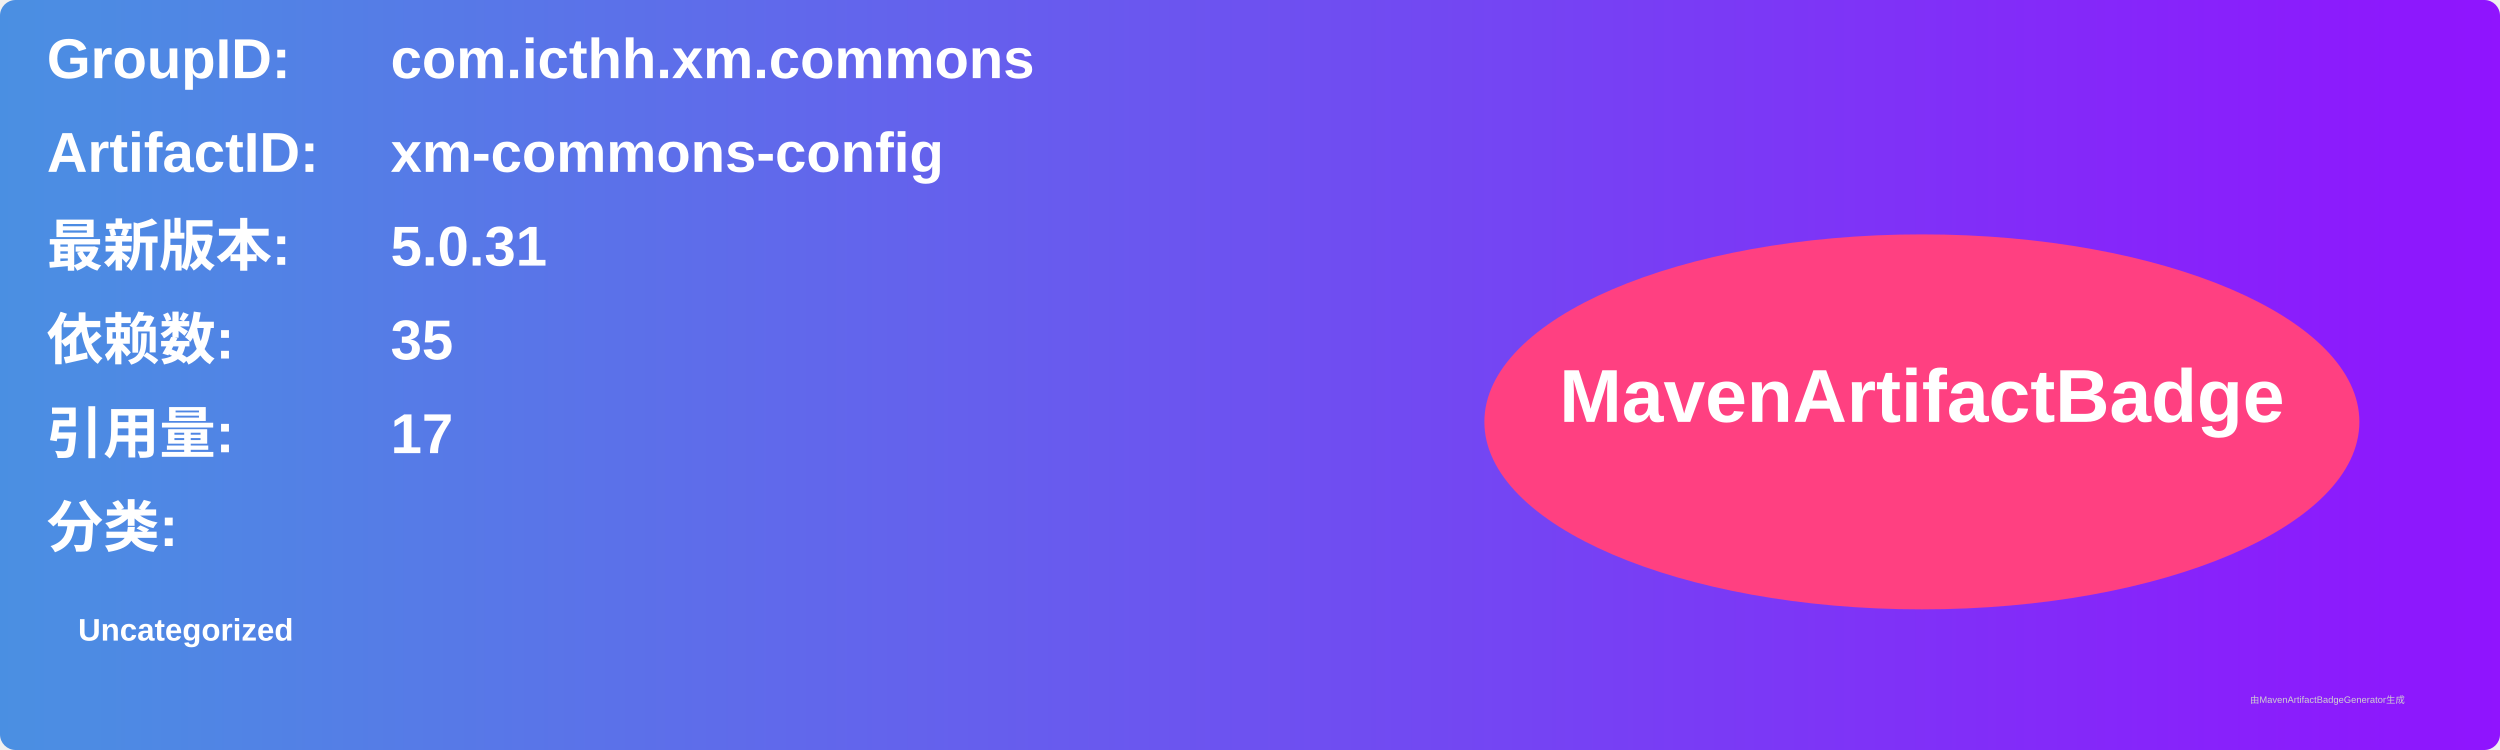
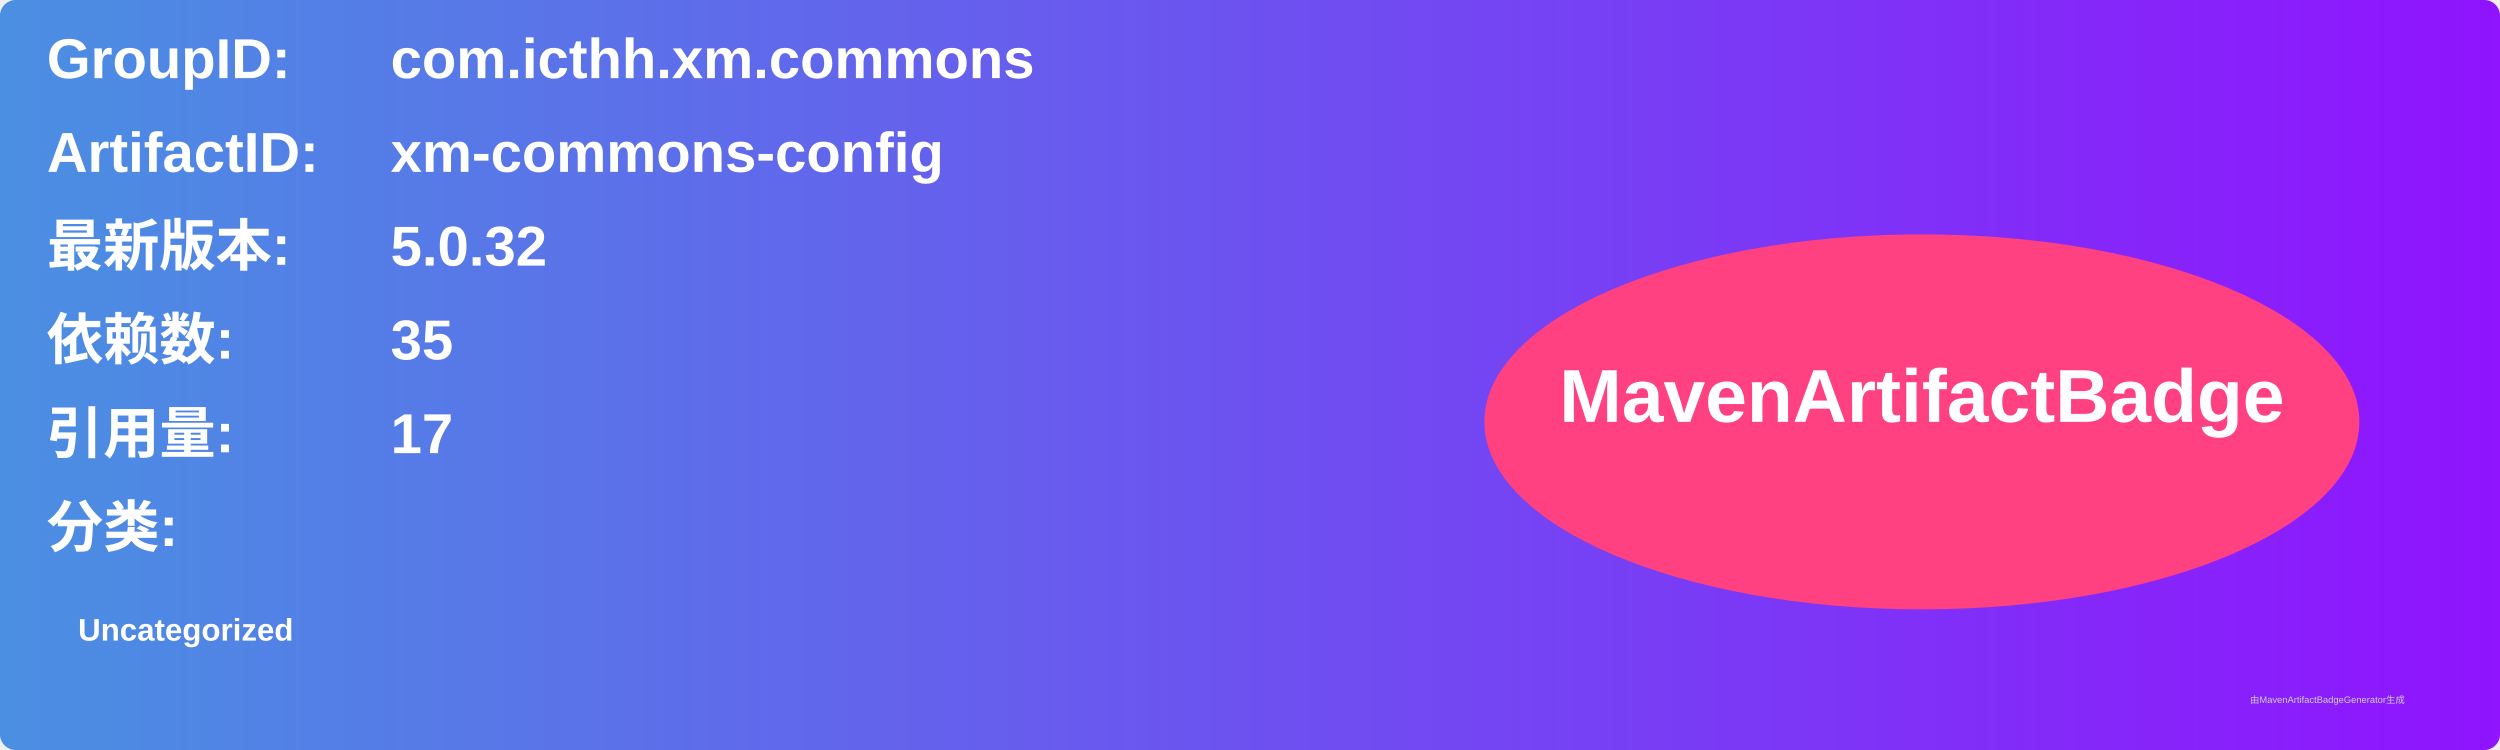
<svg xmlns="http://www.w3.org/2000/svg" width="800" height="240" viewBox="0 0 800 240">
  <linearGradient id="grad" x1="0%" y1="0%" x2="100%" y2="0%">
    <stop offset="0%" stop-color="#4a90e2" />
    <stop offset="100%" stop-color="#9013fe" />
  </linearGradient>
  <rect width="100%" height="100%" rx="5" ry="5" fill="url(#grad)" />
  <g transform="translate(15, 15)">
    <text x="0" y="10" font-family="Arial" font-size="18" fill="white" font-weight="bold" width="260">GroupID:</text>
    <text x="110" y="10" font-family="Arial" font-size="18" fill="white" font-weight="bold" width="460">com.icthh.xm.commons</text>
    <text x="0" y="40" font-family="Arial" font-size="18" fill="white" font-weight="bold" width="260">ArtifactID:</text>
    <text x="110" y="40" font-family="Arial" font-size="18" fill="white" font-weight="bold" width="460">xm-commons-config</text>
    <text x="0" y="70" font-family="Arial" font-size="18" fill="white" font-weight="bold">最新版本:</text>
    <text x="110" y="70" font-family="Arial" font-size="18" fill="white" font-weight="bold">
-       <tspan font-weight="bold">5.0.31</tspan>
+       <tspan font-weight="bold">5.0.32</tspan>
    </text>
    <text x="0" y="100" font-family="Arial" font-size="18" fill="white" font-weight="bold">依赖数: </text>
    <text x="110" y="100" font-family="Arial" font-size="18" fill="white">
      <tspan font-weight="bold">35</tspan>
    </text>
    <text x="0" y="130" font-family="Arial" font-size="18" fill="white" font-weight="bold">引用量: </text>
    <text x="110" y="130" font-family="Arial" font-size="18" fill="white">
      <tspan font-weight="bold">17</tspan>
    </text>
    <text x="0" y="160" font-family="Arial" font-size="18" fill="white" font-weight="bold">分类:</text>
    <text x="10" y="190" font-family="Arial" font-size="10" fill="white">
      <tspan font-weight="bold">Uncategorized</tspan>
    </text>
    <ellipse cx="600" cy="120" rx="140" ry="60" fill="#ff4081" />
    <text x="600" y="120" text-anchor="middle" font-family="Arial" font-size="24" fill="white" font-weight="bold">MavenArtifactBadge</text>
  </g>
  <text x="720" y="225" font-family="Arial" font-size="3" fill="#d0d0d0">由MavenArtifactBadgeGenerator生成</text>
</svg>
